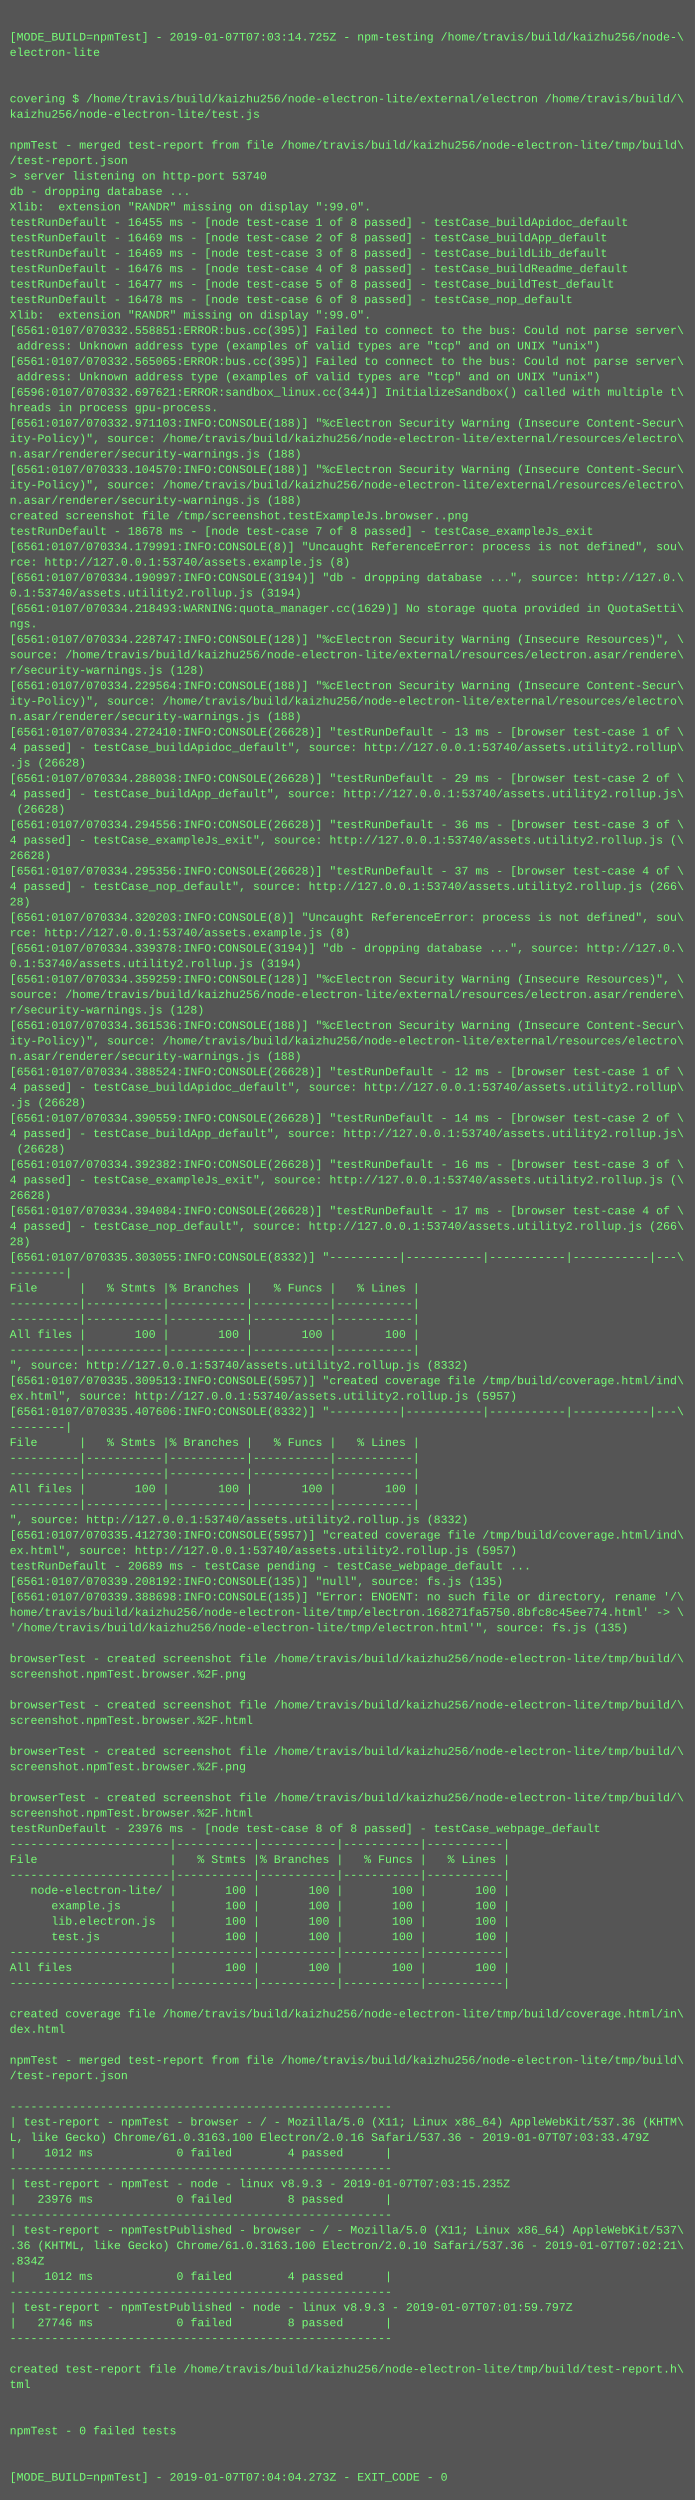
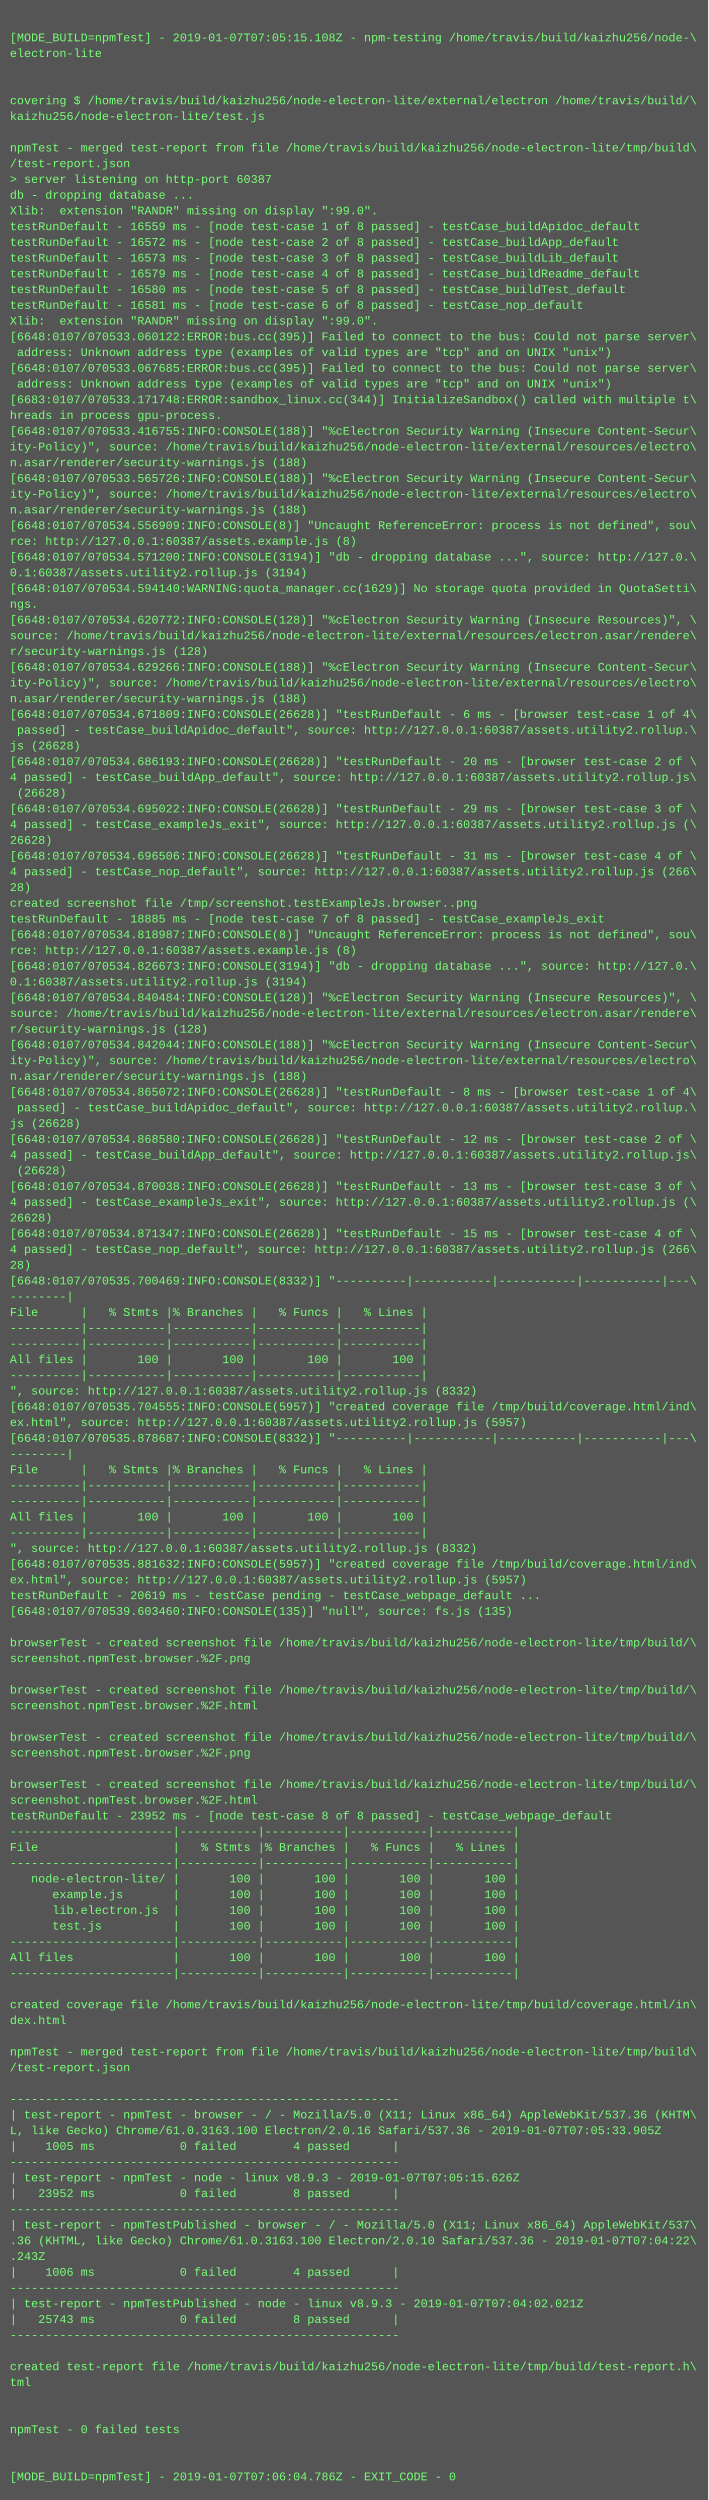
- <svg xmlns="http://www.w3.org/2000/svg" height="2590" width="720">
-   <rect height="2590" fill="#555" width="720" />
+ <svg xmlns="http://www.w3.org/2000/svg" height="2542" width="720">
+   <rect height="2542" fill="#555" width="720" />
  <text fill="#7f7" font-family="Courier New" font-size="12" xml:space="preserve">
    <tspan x="10" y="26" />
-     <tspan x="10" y="42">[MODE_BUILD=npmTest] - 2019-01-07T07:03:14.725Z - npm-testing /home/travis/build/kaizhu256/node-\</tspan>
+     <tspan x="10" y="42">[MODE_BUILD=npmTest] - 2019-01-07T07:05:15.108Z - npm-testing /home/travis/build/kaizhu256/node-\</tspan>
    <tspan x="10" y="58">electron-lite</tspan>
    <tspan x="10" y="74" />
    <tspan x="10" y="90" />
    <tspan x="10" y="106">covering $ /home/travis/build/kaizhu256/node-electron-lite/external/electron /home/travis/build/\</tspan>
    <tspan x="10" y="122">kaizhu256/node-electron-lite/test.js</tspan>
    <tspan x="10" y="138" />
    <tspan x="10" y="154">npmTest - merged test-report from file /home/travis/build/kaizhu256/node-electron-lite/tmp/build\</tspan>
    <tspan x="10" y="170">/test-report.json</tspan>
-     <tspan x="10" y="186">&gt; server listening on http-port 53740</tspan>
+     <tspan x="10" y="186">&gt; server listening on http-port 60387</tspan>
    <tspan x="10" y="202">db - dropping database ...</tspan>
    <tspan x="10" y="218">Xlib:  extension "RANDR" missing on display ":99.0".</tspan>
-     <tspan x="10" y="234">testRunDefault - 16455 ms - [node test-case 1 of 8 passed] - testCase_buildApidoc_default</tspan>
-     <tspan x="10" y="250">testRunDefault - 16469 ms - [node test-case 2 of 8 passed] - testCase_buildApp_default</tspan>
-     <tspan x="10" y="266">testRunDefault - 16469 ms - [node test-case 3 of 8 passed] - testCase_buildLib_default</tspan>
-     <tspan x="10" y="282">testRunDefault - 16476 ms - [node test-case 4 of 8 passed] - testCase_buildReadme_default</tspan>
-     <tspan x="10" y="298">testRunDefault - 16477 ms - [node test-case 5 of 8 passed] - testCase_buildTest_default</tspan>
-     <tspan x="10" y="314">testRunDefault - 16478 ms - [node test-case 6 of 8 passed] - testCase_nop_default</tspan>
+     <tspan x="10" y="234">testRunDefault - 16559 ms - [node test-case 1 of 8 passed] - testCase_buildApidoc_default</tspan>
+     <tspan x="10" y="250">testRunDefault - 16572 ms - [node test-case 2 of 8 passed] - testCase_buildApp_default</tspan>
+     <tspan x="10" y="266">testRunDefault - 16573 ms - [node test-case 3 of 8 passed] - testCase_buildLib_default</tspan>
+     <tspan x="10" y="282">testRunDefault - 16579 ms - [node test-case 4 of 8 passed] - testCase_buildReadme_default</tspan>
+     <tspan x="10" y="298">testRunDefault - 16580 ms - [node test-case 5 of 8 passed] - testCase_buildTest_default</tspan>
+     <tspan x="10" y="314">testRunDefault - 16581 ms - [node test-case 6 of 8 passed] - testCase_nop_default</tspan>
    <tspan x="10" y="330">Xlib:  extension "RANDR" missing on display ":99.0".</tspan>
-     <tspan x="10" y="346">[6561:0107/070332.558851:ERROR:bus.cc(395)] Failed to connect to the bus: Could not parse server\</tspan>
+     <tspan x="10" y="346">[6648:0107/070533.060122:ERROR:bus.cc(395)] Failed to connect to the bus: Could not parse server\</tspan>
    <tspan x="10" y="362"> address: Unknown address type (examples of valid types are "tcp" and on UNIX "unix")</tspan>
-     <tspan x="10" y="378">[6561:0107/070332.565065:ERROR:bus.cc(395)] Failed to connect to the bus: Could not parse server\</tspan>
+     <tspan x="10" y="378">[6648:0107/070533.067685:ERROR:bus.cc(395)] Failed to connect to the bus: Could not parse server\</tspan>
    <tspan x="10" y="394"> address: Unknown address type (examples of valid types are "tcp" and on UNIX "unix")</tspan>
-     <tspan x="10" y="410">[6596:0107/070332.697621:ERROR:sandbox_linux.cc(344)] InitializeSandbox() called with multiple t\</tspan>
+     <tspan x="10" y="410">[6683:0107/070533.171748:ERROR:sandbox_linux.cc(344)] InitializeSandbox() called with multiple t\</tspan>
    <tspan x="10" y="426">hreads in process gpu-process.</tspan>
-     <tspan x="10" y="442">[6561:0107/070332.971103:INFO:CONSOLE(188)] "%cElectron Security Warning (Insecure Content-Secur\</tspan>
+     <tspan x="10" y="442">[6648:0107/070533.416755:INFO:CONSOLE(188)] "%cElectron Security Warning (Insecure Content-Secur\</tspan>
    <tspan x="10" y="458">ity-Policy)", source: /home/travis/build/kaizhu256/node-electron-lite/external/resources/electro\</tspan>
    <tspan x="10" y="474">n.asar/renderer/security-warnings.js (188)</tspan>
-     <tspan x="10" y="490">[6561:0107/070333.104570:INFO:CONSOLE(188)] "%cElectron Security Warning (Insecure Content-Secur\</tspan>
+     <tspan x="10" y="490">[6648:0107/070533.565726:INFO:CONSOLE(188)] "%cElectron Security Warning (Insecure Content-Secur\</tspan>
    <tspan x="10" y="506">ity-Policy)", source: /home/travis/build/kaizhu256/node-electron-lite/external/resources/electro\</tspan>
    <tspan x="10" y="522">n.asar/renderer/security-warnings.js (188)</tspan>
-     <tspan x="10" y="538">created screenshot file /tmp/screenshot.testExampleJs.browser..png</tspan>
-     <tspan x="10" y="554">testRunDefault - 18678 ms - [node test-case 7 of 8 passed] - testCase_exampleJs_exit</tspan>
-     <tspan x="10" y="570">[6561:0107/070334.179991:INFO:CONSOLE(8)] "Uncaught ReferenceError: process is not defined", sou\</tspan>
-     <tspan x="10" y="586">rce: http://127.0.0.1:53740/assets.example.js (8)</tspan>
-     <tspan x="10" y="602">[6561:0107/070334.190997:INFO:CONSOLE(3194)] "db - dropping database ...", source: http://127.0.\</tspan>
-     <tspan x="10" y="618">0.1:53740/assets.utility2.rollup.js (3194)</tspan>
-     <tspan x="10" y="634">[6561:0107/070334.218493:WARNING:quota_manager.cc(1629)] No storage quota provided in QuotaSetti\</tspan>
-     <tspan x="10" y="650">ngs.</tspan>
-     <tspan x="10" y="666">[6561:0107/070334.228747:INFO:CONSOLE(128)] "%cElectron Security Warning (Insecure Resources)", \</tspan>
-     <tspan x="10" y="682">source: /home/travis/build/kaizhu256/node-electron-lite/external/resources/electron.asar/rendere\</tspan>
-     <tspan x="10" y="698">r/security-warnings.js (128)</tspan>
-     <tspan x="10" y="714">[6561:0107/070334.229564:INFO:CONSOLE(188)] "%cElectron Security Warning (Insecure Content-Secur\</tspan>
-     <tspan x="10" y="730">ity-Policy)", source: /home/travis/build/kaizhu256/node-electron-lite/external/resources/electro\</tspan>
-     <tspan x="10" y="746">n.asar/renderer/security-warnings.js (188)</tspan>
-     <tspan x="10" y="762">[6561:0107/070334.272410:INFO:CONSOLE(26628)] "testRunDefault - 13 ms - [browser test-case 1 of \</tspan>
-     <tspan x="10" y="778">4 passed] - testCase_buildApidoc_default", source: http://127.0.0.1:53740/assets.utility2.rollup\</tspan>
-     <tspan x="10" y="794">.js (26628)</tspan>
-     <tspan x="10" y="810">[6561:0107/070334.288038:INFO:CONSOLE(26628)] "testRunDefault - 29 ms - [browser test-case 2 of \</tspan>
-     <tspan x="10" y="826">4 passed] - testCase_buildApp_default", source: http://127.0.0.1:53740/assets.utility2.rollup.js\</tspan>
-     <tspan x="10" y="842"> (26628)</tspan>
-     <tspan x="10" y="858">[6561:0107/070334.294556:INFO:CONSOLE(26628)] "testRunDefault - 36 ms - [browser test-case 3 of \</tspan>
-     <tspan x="10" y="874">4 passed] - testCase_exampleJs_exit", source: http://127.0.0.1:53740/assets.utility2.rollup.js (\</tspan>
-     <tspan x="10" y="890">26628)</tspan>
-     <tspan x="10" y="906">[6561:0107/070334.295356:INFO:CONSOLE(26628)] "testRunDefault - 37 ms - [browser test-case 4 of \</tspan>
-     <tspan x="10" y="922">4 passed] - testCase_nop_default", source: http://127.0.0.1:53740/assets.utility2.rollup.js (266\</tspan>
-     <tspan x="10" y="938">28)</tspan>
-     <tspan x="10" y="954">[6561:0107/070334.320203:INFO:CONSOLE(8)] "Uncaught ReferenceError: process is not defined", sou\</tspan>
-     <tspan x="10" y="970">rce: http://127.0.0.1:53740/assets.example.js (8)</tspan>
-     <tspan x="10" y="986">[6561:0107/070334.339378:INFO:CONSOLE(3194)] "db - dropping database ...", source: http://127.0.\</tspan>
-     <tspan x="10" y="1002">0.1:53740/assets.utility2.rollup.js (3194)</tspan>
-     <tspan x="10" y="1018">[6561:0107/070334.359259:INFO:CONSOLE(128)] "%cElectron Security Warning (Insecure Resources)", \</tspan>
+     <tspan x="10" y="538">[6648:0107/070534.556909:INFO:CONSOLE(8)] "Uncaught ReferenceError: process is not defined", sou\</tspan>
+     <tspan x="10" y="554">rce: http://127.0.0.1:60387/assets.example.js (8)</tspan>
+     <tspan x="10" y="570">[6648:0107/070534.571200:INFO:CONSOLE(3194)] "db - dropping database ...", source: http://127.0.\</tspan>
+     <tspan x="10" y="586">0.1:60387/assets.utility2.rollup.js (3194)</tspan>
+     <tspan x="10" y="602">[6648:0107/070534.594140:WARNING:quota_manager.cc(1629)] No storage quota provided in QuotaSetti\</tspan>
+     <tspan x="10" y="618">ngs.</tspan>
+     <tspan x="10" y="634">[6648:0107/070534.620772:INFO:CONSOLE(128)] "%cElectron Security Warning (Insecure Resources)", \</tspan>
+     <tspan x="10" y="650">source: /home/travis/build/kaizhu256/node-electron-lite/external/resources/electron.asar/rendere\</tspan>
+     <tspan x="10" y="666">r/security-warnings.js (128)</tspan>
+     <tspan x="10" y="682">[6648:0107/070534.629266:INFO:CONSOLE(188)] "%cElectron Security Warning (Insecure Content-Secur\</tspan>
+     <tspan x="10" y="698">ity-Policy)", source: /home/travis/build/kaizhu256/node-electron-lite/external/resources/electro\</tspan>
+     <tspan x="10" y="714">n.asar/renderer/security-warnings.js (188)</tspan>
+     <tspan x="10" y="730">[6648:0107/070534.671809:INFO:CONSOLE(26628)] "testRunDefault - 6 ms - [browser test-case 1 of 4\</tspan>
+     <tspan x="10" y="746"> passed] - testCase_buildApidoc_default", source: http://127.0.0.1:60387/assets.utility2.rollup.\</tspan>
+     <tspan x="10" y="762">js (26628)</tspan>
+     <tspan x="10" y="778">[6648:0107/070534.686193:INFO:CONSOLE(26628)] "testRunDefault - 20 ms - [browser test-case 2 of \</tspan>
+     <tspan x="10" y="794">4 passed] - testCase_buildApp_default", source: http://127.0.0.1:60387/assets.utility2.rollup.js\</tspan>
+     <tspan x="10" y="810"> (26628)</tspan>
+     <tspan x="10" y="826">[6648:0107/070534.695022:INFO:CONSOLE(26628)] "testRunDefault - 29 ms - [browser test-case 3 of \</tspan>
+     <tspan x="10" y="842">4 passed] - testCase_exampleJs_exit", source: http://127.0.0.1:60387/assets.utility2.rollup.js (\</tspan>
+     <tspan x="10" y="858">26628)</tspan>
+     <tspan x="10" y="874">[6648:0107/070534.696506:INFO:CONSOLE(26628)] "testRunDefault - 31 ms - [browser test-case 4 of \</tspan>
+     <tspan x="10" y="890">4 passed] - testCase_nop_default", source: http://127.0.0.1:60387/assets.utility2.rollup.js (266\</tspan>
+     <tspan x="10" y="906">28)</tspan>
+     <tspan x="10" y="922">created screenshot file /tmp/screenshot.testExampleJs.browser..png</tspan>
+     <tspan x="10" y="938">testRunDefault - 18885 ms - [node test-case 7 of 8 passed] - testCase_exampleJs_exit</tspan>
+     <tspan x="10" y="954">[6648:0107/070534.818987:INFO:CONSOLE(8)] "Uncaught ReferenceError: process is not defined", sou\</tspan>
+     <tspan x="10" y="970">rce: http://127.0.0.1:60387/assets.example.js (8)</tspan>
+     <tspan x="10" y="986">[6648:0107/070534.826673:INFO:CONSOLE(3194)] "db - dropping database ...", source: http://127.0.\</tspan>
+     <tspan x="10" y="1002">0.1:60387/assets.utility2.rollup.js (3194)</tspan>
+     <tspan x="10" y="1018">[6648:0107/070534.840484:INFO:CONSOLE(128)] "%cElectron Security Warning (Insecure Resources)", \</tspan>
    <tspan x="10" y="1034">source: /home/travis/build/kaizhu256/node-electron-lite/external/resources/electron.asar/rendere\</tspan>
    <tspan x="10" y="1050">r/security-warnings.js (128)</tspan>
-     <tspan x="10" y="1066">[6561:0107/070334.361536:INFO:CONSOLE(188)] "%cElectron Security Warning (Insecure Content-Secur\</tspan>
+     <tspan x="10" y="1066">[6648:0107/070534.842044:INFO:CONSOLE(188)] "%cElectron Security Warning (Insecure Content-Secur\</tspan>
    <tspan x="10" y="1082">ity-Policy)", source: /home/travis/build/kaizhu256/node-electron-lite/external/resources/electro\</tspan>
    <tspan x="10" y="1098">n.asar/renderer/security-warnings.js (188)</tspan>
-     <tspan x="10" y="1114">[6561:0107/070334.388524:INFO:CONSOLE(26628)] "testRunDefault - 12 ms - [browser test-case 1 of \</tspan>
-     <tspan x="10" y="1130">4 passed] - testCase_buildApidoc_default", source: http://127.0.0.1:53740/assets.utility2.rollup\</tspan>
-     <tspan x="10" y="1146">.js (26628)</tspan>
-     <tspan x="10" y="1162">[6561:0107/070334.390559:INFO:CONSOLE(26628)] "testRunDefault - 14 ms - [browser test-case 2 of \</tspan>
-     <tspan x="10" y="1178">4 passed] - testCase_buildApp_default", source: http://127.0.0.1:53740/assets.utility2.rollup.js\</tspan>
+     <tspan x="10" y="1114">[6648:0107/070534.865072:INFO:CONSOLE(26628)] "testRunDefault - 8 ms - [browser test-case 1 of 4\</tspan>
+     <tspan x="10" y="1130"> passed] - testCase_buildApidoc_default", source: http://127.0.0.1:60387/assets.utility2.rollup.\</tspan>
+     <tspan x="10" y="1146">js (26628)</tspan>
+     <tspan x="10" y="1162">[6648:0107/070534.868580:INFO:CONSOLE(26628)] "testRunDefault - 12 ms - [browser test-case 2 of \</tspan>
+     <tspan x="10" y="1178">4 passed] - testCase_buildApp_default", source: http://127.0.0.1:60387/assets.utility2.rollup.js\</tspan>
    <tspan x="10" y="1194"> (26628)</tspan>
-     <tspan x="10" y="1210">[6561:0107/070334.392382:INFO:CONSOLE(26628)] "testRunDefault - 16 ms - [browser test-case 3 of \</tspan>
-     <tspan x="10" y="1226">4 passed] - testCase_exampleJs_exit", source: http://127.0.0.1:53740/assets.utility2.rollup.js (\</tspan>
+     <tspan x="10" y="1210">[6648:0107/070534.870038:INFO:CONSOLE(26628)] "testRunDefault - 13 ms - [browser test-case 3 of \</tspan>
+     <tspan x="10" y="1226">4 passed] - testCase_exampleJs_exit", source: http://127.0.0.1:60387/assets.utility2.rollup.js (\</tspan>
    <tspan x="10" y="1242">26628)</tspan>
-     <tspan x="10" y="1258">[6561:0107/070334.394084:INFO:CONSOLE(26628)] "testRunDefault - 17 ms - [browser test-case 4 of \</tspan>
-     <tspan x="10" y="1274">4 passed] - testCase_nop_default", source: http://127.0.0.1:53740/assets.utility2.rollup.js (266\</tspan>
+     <tspan x="10" y="1258">[6648:0107/070534.871347:INFO:CONSOLE(26628)] "testRunDefault - 15 ms - [browser test-case 4 of \</tspan>
+     <tspan x="10" y="1274">4 passed] - testCase_nop_default", source: http://127.0.0.1:60387/assets.utility2.rollup.js (266\</tspan>
    <tspan x="10" y="1290">28)</tspan>
-     <tspan x="10" y="1306">[6561:0107/070335.303055:INFO:CONSOLE(8332)] "----------|-----------|-----------|-----------|---\</tspan>
+     <tspan x="10" y="1306">[6648:0107/070535.700469:INFO:CONSOLE(8332)] "----------|-----------|-----------|-----------|---\</tspan>
    <tspan x="10" y="1322">--------|</tspan>
    <tspan x="10" y="1338">File      |   % Stmts |% Branches |   % Funcs |   % Lines |</tspan>
    <tspan x="10" y="1354">----------|-----------|-----------|-----------|-----------|</tspan>
    <tspan x="10" y="1370">----------|-----------|-----------|-----------|-----------|</tspan>
    <tspan x="10" y="1386">All files |       100 |       100 |       100 |       100 |</tspan>
    <tspan x="10" y="1402">----------|-----------|-----------|-----------|-----------|</tspan>
-     <tspan x="10" y="1418">", source: http://127.0.0.1:53740/assets.utility2.rollup.js (8332)</tspan>
-     <tspan x="10" y="1434">[6561:0107/070335.309513:INFO:CONSOLE(5957)] "created coverage file /tmp/build/coverage.html/ind\</tspan>
-     <tspan x="10" y="1450">ex.html", source: http://127.0.0.1:53740/assets.utility2.rollup.js (5957)</tspan>
-     <tspan x="10" y="1466">[6561:0107/070335.407606:INFO:CONSOLE(8332)] "----------|-----------|-----------|-----------|---\</tspan>
+     <tspan x="10" y="1418">", source: http://127.0.0.1:60387/assets.utility2.rollup.js (8332)</tspan>
+     <tspan x="10" y="1434">[6648:0107/070535.704555:INFO:CONSOLE(5957)] "created coverage file /tmp/build/coverage.html/ind\</tspan>
+     <tspan x="10" y="1450">ex.html", source: http://127.0.0.1:60387/assets.utility2.rollup.js (5957)</tspan>
+     <tspan x="10" y="1466">[6648:0107/070535.878687:INFO:CONSOLE(8332)] "----------|-----------|-----------|-----------|---\</tspan>
    <tspan x="10" y="1482">--------|</tspan>
    <tspan x="10" y="1498">File      |   % Stmts |% Branches |   % Funcs |   % Lines |</tspan>
    <tspan x="10" y="1514">----------|-----------|-----------|-----------|-----------|</tspan>
    <tspan x="10" y="1530">----------|-----------|-----------|-----------|-----------|</tspan>
    <tspan x="10" y="1546">All files |       100 |       100 |       100 |       100 |</tspan>
    <tspan x="10" y="1562">----------|-----------|-----------|-----------|-----------|</tspan>
-     <tspan x="10" y="1578">", source: http://127.0.0.1:53740/assets.utility2.rollup.js (8332)</tspan>
-     <tspan x="10" y="1594">[6561:0107/070335.412730:INFO:CONSOLE(5957)] "created coverage file /tmp/build/coverage.html/ind\</tspan>
-     <tspan x="10" y="1610">ex.html", source: http://127.0.0.1:53740/assets.utility2.rollup.js (5957)</tspan>
-     <tspan x="10" y="1626">testRunDefault - 20689 ms - testCase pending - testCase_webpage_default ...</tspan>
-     <tspan x="10" y="1642">[6561:0107/070339.208192:INFO:CONSOLE(135)] "null", source: fs.js (135)</tspan>
-     <tspan x="10" y="1658">[6561:0107/070339.388698:INFO:CONSOLE(135)] "Error: ENOENT: no such file or directory, rename '/\</tspan>
-     <tspan x="10" y="1674">home/travis/build/kaizhu256/node-electron-lite/tmp/electron.168271fa5750.8bfc8c45ee774.html' -&gt; \</tspan>
-     <tspan x="10" y="1690">'/home/travis/build/kaizhu256/node-electron-lite/tmp/electron.html'", source: fs.js (135)</tspan>
+     <tspan x="10" y="1578">", source: http://127.0.0.1:60387/assets.utility2.rollup.js (8332)</tspan>
+     <tspan x="10" y="1594">[6648:0107/070535.881632:INFO:CONSOLE(5957)] "created coverage file /tmp/build/coverage.html/ind\</tspan>
+     <tspan x="10" y="1610">ex.html", source: http://127.0.0.1:60387/assets.utility2.rollup.js (5957)</tspan>
+     <tspan x="10" y="1626">testRunDefault - 20619 ms - testCase pending - testCase_webpage_default ...</tspan>
+     <tspan x="10" y="1642">[6648:0107/070539.603460:INFO:CONSOLE(135)] "null", source: fs.js (135)</tspan>
+     <tspan x="10" y="1658" />
+     <tspan x="10" y="1674">browserTest - created screenshot file /home/travis/build/kaizhu256/node-electron-lite/tmp/build/\</tspan>
+     <tspan x="10" y="1690">screenshot.npmTest.browser.%2F.png</tspan>
    <tspan x="10" y="1706" />
    <tspan x="10" y="1722">browserTest - created screenshot file /home/travis/build/kaizhu256/node-electron-lite/tmp/build/\</tspan>
-     <tspan x="10" y="1738">screenshot.npmTest.browser.%2F.png</tspan>
+     <tspan x="10" y="1738">screenshot.npmTest.browser.%2F.html</tspan>
    <tspan x="10" y="1754" />
    <tspan x="10" y="1770">browserTest - created screenshot file /home/travis/build/kaizhu256/node-electron-lite/tmp/build/\</tspan>
-     <tspan x="10" y="1786">screenshot.npmTest.browser.%2F.html</tspan>
+     <tspan x="10" y="1786">screenshot.npmTest.browser.%2F.png</tspan>
    <tspan x="10" y="1802" />
    <tspan x="10" y="1818">browserTest - created screenshot file /home/travis/build/kaizhu256/node-electron-lite/tmp/build/\</tspan>
-     <tspan x="10" y="1834">screenshot.npmTest.browser.%2F.png</tspan>
-     <tspan x="10" y="1850" />
-     <tspan x="10" y="1866">browserTest - created screenshot file /home/travis/build/kaizhu256/node-electron-lite/tmp/build/\</tspan>
-     <tspan x="10" y="1882">screenshot.npmTest.browser.%2F.html</tspan>
-     <tspan x="10" y="1898">testRunDefault - 23976 ms - [node test-case 8 of 8 passed] - testCase_webpage_default</tspan>
-     <tspan x="10" y="1914">-----------------------|-----------|-----------|-----------|-----------|</tspan>
-     <tspan x="10" y="1930">File                   |   % Stmts |% Branches |   % Funcs |   % Lines |</tspan>
-     <tspan x="10" y="1946">-----------------------|-----------|-----------|-----------|-----------|</tspan>
-     <tspan x="10" y="1962">   node-electron-lite/ |       100 |       100 |       100 |       100 |</tspan>
-     <tspan x="10" y="1978">      example.js       |       100 |       100 |       100 |       100 |</tspan>
-     <tspan x="10" y="1994">      lib.electron.js  |       100 |       100 |       100 |       100 |</tspan>
-     <tspan x="10" y="2010">      test.js          |       100 |       100 |       100 |       100 |</tspan>
-     <tspan x="10" y="2026">-----------------------|-----------|-----------|-----------|-----------|</tspan>
-     <tspan x="10" y="2042">All files              |       100 |       100 |       100 |       100 |</tspan>
-     <tspan x="10" y="2058">-----------------------|-----------|-----------|-----------|-----------|</tspan>
+     <tspan x="10" y="1834">screenshot.npmTest.browser.%2F.html</tspan>
+     <tspan x="10" y="1850">testRunDefault - 23952 ms - [node test-case 8 of 8 passed] - testCase_webpage_default</tspan>
+     <tspan x="10" y="1866">-----------------------|-----------|-----------|-----------|-----------|</tspan>
+     <tspan x="10" y="1882">File                   |   % Stmts |% Branches |   % Funcs |   % Lines |</tspan>
+     <tspan x="10" y="1898">-----------------------|-----------|-----------|-----------|-----------|</tspan>
+     <tspan x="10" y="1914">   node-electron-lite/ |       100 |       100 |       100 |       100 |</tspan>
+     <tspan x="10" y="1930">      example.js       |       100 |       100 |       100 |       100 |</tspan>
+     <tspan x="10" y="1946">      lib.electron.js  |       100 |       100 |       100 |       100 |</tspan>
+     <tspan x="10" y="1962">      test.js          |       100 |       100 |       100 |       100 |</tspan>
+     <tspan x="10" y="1978">-----------------------|-----------|-----------|-----------|-----------|</tspan>
+     <tspan x="10" y="1994">All files              |       100 |       100 |       100 |       100 |</tspan>
+     <tspan x="10" y="2010">-----------------------|-----------|-----------|-----------|-----------|</tspan>
+     <tspan x="10" y="2026" />
+     <tspan x="10" y="2042">created coverage file /home/travis/build/kaizhu256/node-electron-lite/tmp/build/coverage.html/in\</tspan>
+     <tspan x="10" y="2058">dex.html</tspan>
    <tspan x="10" y="2074" />
-     <tspan x="10" y="2090">created coverage file /home/travis/build/kaizhu256/node-electron-lite/tmp/build/coverage.html/in\</tspan>
-     <tspan x="10" y="2106">dex.html</tspan>
+     <tspan x="10" y="2090">npmTest - merged test-report from file /home/travis/build/kaizhu256/node-electron-lite/tmp/build\</tspan>
+     <tspan x="10" y="2106">/test-report.json</tspan>
    <tspan x="10" y="2122" />
-     <tspan x="10" y="2138">npmTest - merged test-report from file /home/travis/build/kaizhu256/node-electron-lite/tmp/build\</tspan>
-     <tspan x="10" y="2154">/test-report.json</tspan>
-     <tspan x="10" y="2170" />
-     <tspan x="10" y="2186">-------------------------------------------------------</tspan>
-     <tspan x="10" y="2202">| test-report - npmTest - browser - / - Mozilla/5.0 (X11; Linux x86_64) AppleWebKit/537.36 (KHTM\</tspan>
-     <tspan x="10" y="2218">L, like Gecko) Chrome/61.0.3163.100 Electron/2.0.16 Safari/537.36 - 2019-01-07T07:03:33.479Z</tspan>
-     <tspan x="10" y="2234">|    1012 ms            0 failed        4 passed      |</tspan>
+     <tspan x="10" y="2138">-------------------------------------------------------</tspan>
+     <tspan x="10" y="2154">| test-report - npmTest - browser - / - Mozilla/5.0 (X11; Linux x86_64) AppleWebKit/537.36 (KHTM\</tspan>
+     <tspan x="10" y="2170">L, like Gecko) Chrome/61.0.3163.100 Electron/2.0.16 Safari/537.36 - 2019-01-07T07:05:33.905Z</tspan>
+     <tspan x="10" y="2186">|    1005 ms            0 failed        4 passed      |</tspan>
+     <tspan x="10" y="2202">-------------------------------------------------------</tspan>
+     <tspan x="10" y="2218">| test-report - npmTest - node - linux v8.9.3 - 2019-01-07T07:05:15.626Z</tspan>
+     <tspan x="10" y="2234">|   23952 ms            0 failed        8 passed      |</tspan>
    <tspan x="10" y="2250">-------------------------------------------------------</tspan>
-     <tspan x="10" y="2266">| test-report - npmTest - node - linux v8.9.3 - 2019-01-07T07:03:15.235Z</tspan>
-     <tspan x="10" y="2282">|   23976 ms            0 failed        8 passed      |</tspan>
-     <tspan x="10" y="2298">-------------------------------------------------------</tspan>
-     <tspan x="10" y="2314">| test-report - npmTestPublished - browser - / - Mozilla/5.0 (X11; Linux x86_64) AppleWebKit/537\</tspan>
-     <tspan x="10" y="2330">.36 (KHTML, like Gecko) Chrome/61.0.3163.100 Electron/2.0.10 Safari/537.36 - 2019-01-07T07:02:21\</tspan>
-     <tspan x="10" y="2346">.834Z</tspan>
-     <tspan x="10" y="2362">|    1012 ms            0 failed        4 passed      |</tspan>
+     <tspan x="10" y="2266">| test-report - npmTestPublished - browser - / - Mozilla/5.0 (X11; Linux x86_64) AppleWebKit/537\</tspan>
+     <tspan x="10" y="2282">.36 (KHTML, like Gecko) Chrome/61.0.3163.100 Electron/2.0.10 Safari/537.36 - 2019-01-07T07:04:22\</tspan>
+     <tspan x="10" y="2298">.243Z</tspan>
+     <tspan x="10" y="2314">|    1006 ms            0 failed        4 passed      |</tspan>
+     <tspan x="10" y="2330">-------------------------------------------------------</tspan>
+     <tspan x="10" y="2346">| test-report - npmTestPublished - node - linux v8.9.3 - 2019-01-07T07:04:02.021Z</tspan>
+     <tspan x="10" y="2362">|   25743 ms            0 failed        8 passed      |</tspan>
    <tspan x="10" y="2378">-------------------------------------------------------</tspan>
-     <tspan x="10" y="2394">| test-report - npmTestPublished - node - linux v8.9.3 - 2019-01-07T07:01:59.797Z</tspan>
-     <tspan x="10" y="2410">|   27746 ms            0 failed        8 passed      |</tspan>
-     <tspan x="10" y="2426">-------------------------------------------------------</tspan>
+     <tspan x="10" y="2394" />
+     <tspan x="10" y="2410">created test-report file /home/travis/build/kaizhu256/node-electron-lite/tmp/build/test-report.h\</tspan>
+     <tspan x="10" y="2426">tml</tspan>
    <tspan x="10" y="2442" />
-     <tspan x="10" y="2458">created test-report file /home/travis/build/kaizhu256/node-electron-lite/tmp/build/test-report.h\</tspan>
-     <tspan x="10" y="2474">tml</tspan>
+     <tspan x="10" y="2458" />
+     <tspan x="10" y="2474">npmTest - 0 failed tests</tspan>
    <tspan x="10" y="2490" />
    <tspan x="10" y="2506" />
-     <tspan x="10" y="2522">npmTest - 0 failed tests</tspan>
-     <tspan x="10" y="2538" />
-     <tspan x="10" y="2554" />
-     <tspan x="10" y="2570">[MODE_BUILD=npmTest] - 2019-01-07T07:04:04.273Z - EXIT_CODE - 0</tspan>
+     <tspan x="10" y="2522">[MODE_BUILD=npmTest] - 2019-01-07T07:06:04.786Z - EXIT_CODE - 0</tspan>
  </text>
</svg>
